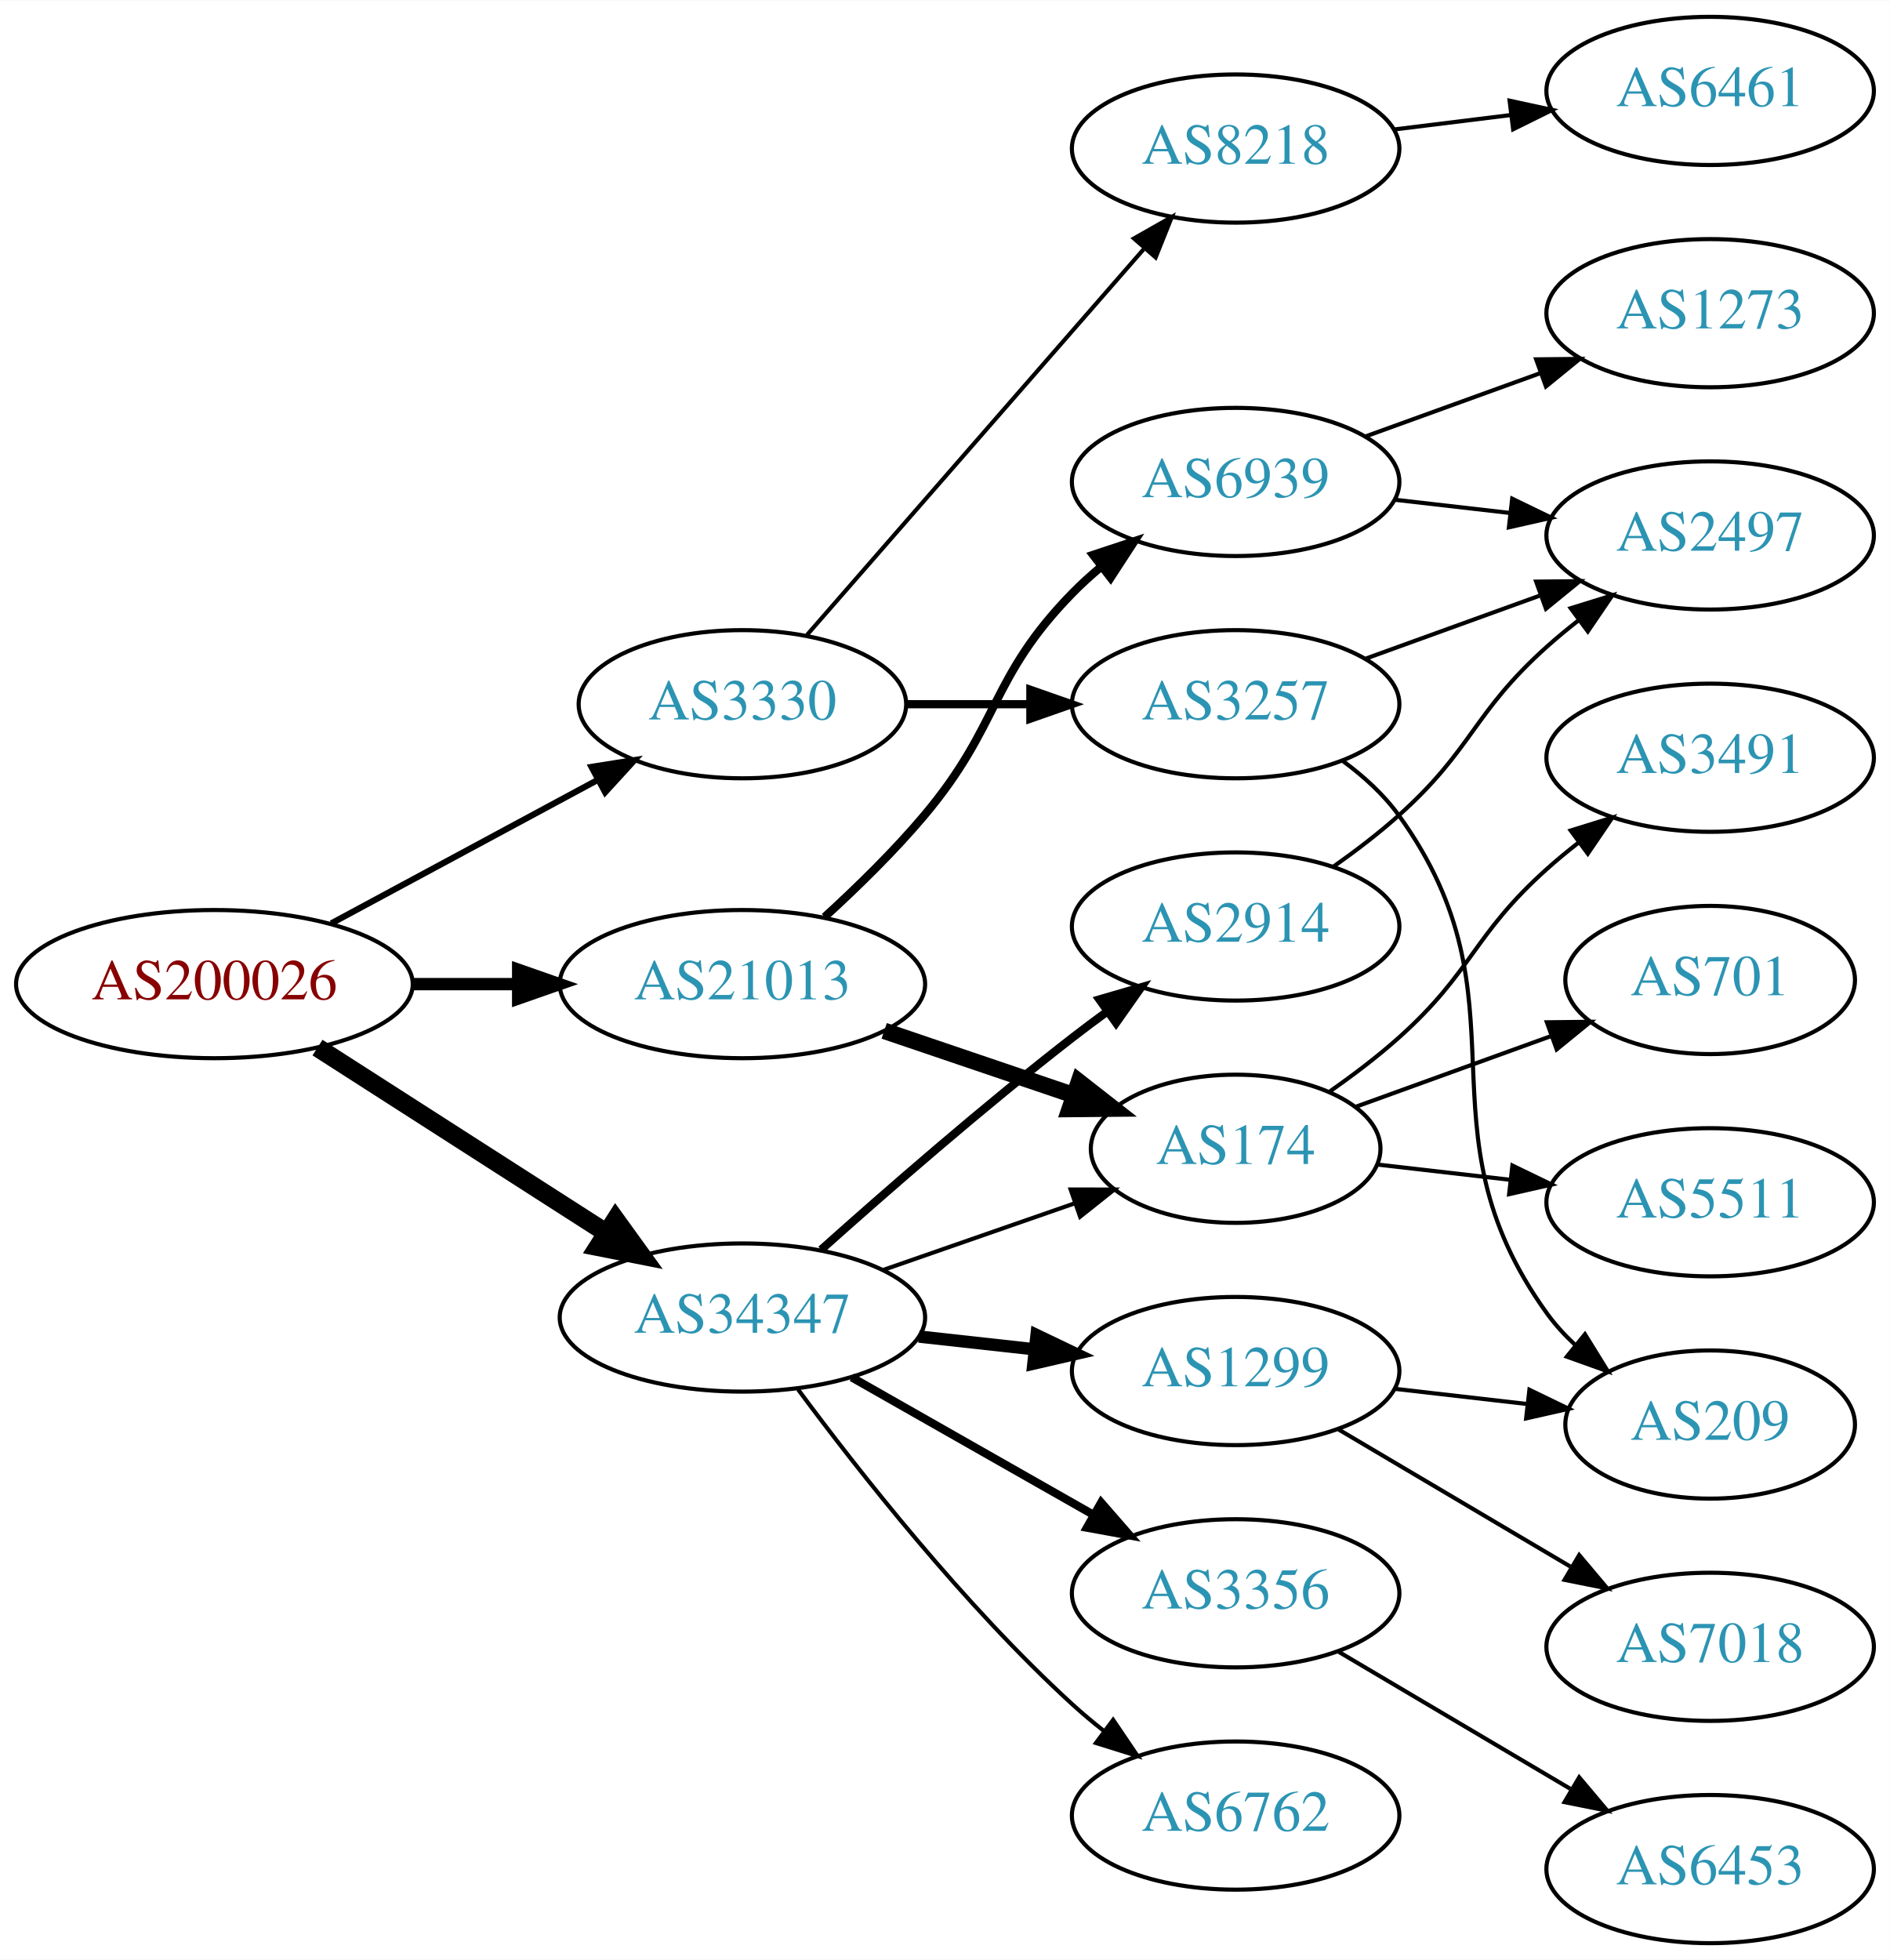
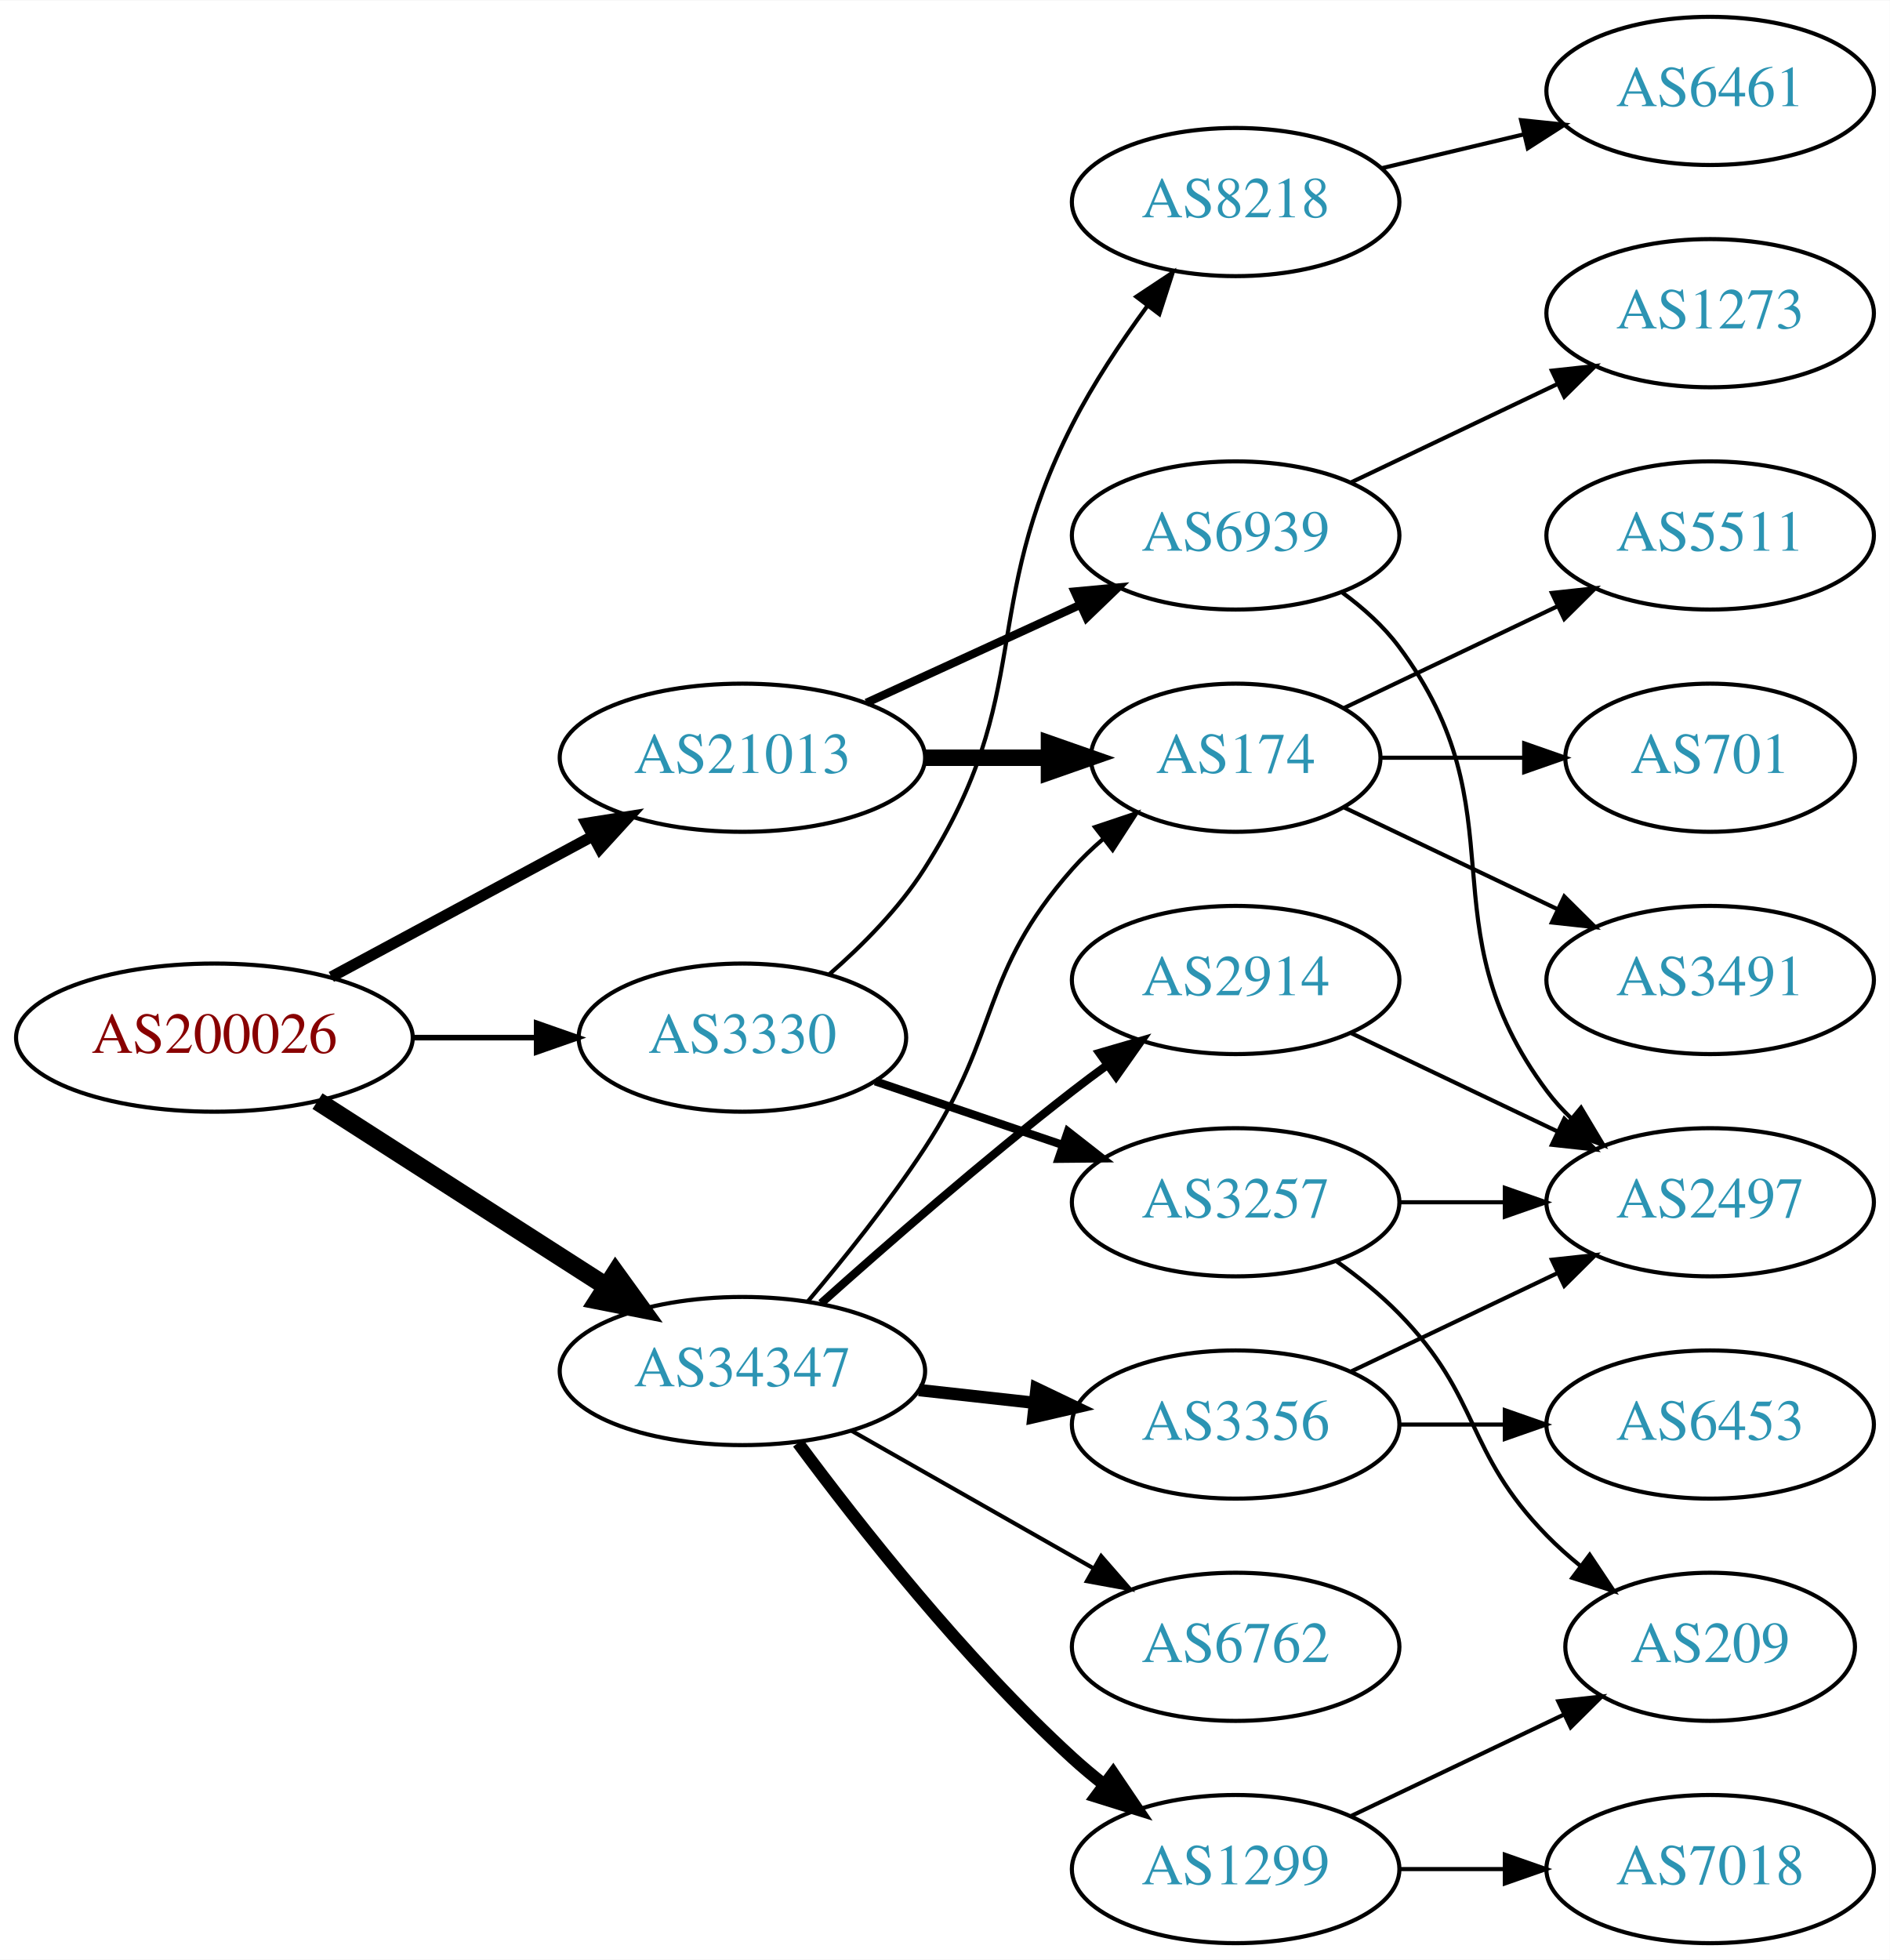
<svg xmlns="http://www.w3.org/2000/svg" xmlns:xlink="http://www.w3.org/1999/xlink" width="459pt" height="476pt" viewBox="0.00 0.00 459.17 476.00">
  <g id="graph0" class="graph" transform="scale(1 1) rotate(0) translate(4 472)">
    <polygon fill="white" stroke="none" points="-4,4 -4,-472 455.17,-472 455.17,4 -4,4" />
    <g id="node1" class="node">
      <g id="a_node1">
        <a xlink:href="/asn/200026" xlink:title="AS200026 ~ Ortswaerme St. Johann in Tirol GmbH [AT]">
-           <ellipse fill="#ffffff" stroke="black" cx="48.096" cy="-233" rx="48.192" ry="18" />
-           <text text-anchor="middle" x="48.096" y="-229.3" font-family="Times,serif" font-size="14.00" fill="#880000">AS200026</text>
+           <ellipse fill="#ffffff" stroke="black" cx="48.096" cy="-220" rx="48.192" ry="18" />
+           <text text-anchor="middle" x="48.096" y="-216.3" font-family="Times,serif" font-size="14.00" fill="#880000">AS200026</text>
        </a>
      </g>
    </g>
    <g id="node2" class="node">
      <g id="a_node2">
        <a xlink:href="/asn/3330" xlink:title="AS3330 ~ Vienna, Austria [AT]">
-           <ellipse fill="#ffffff" stroke="black" cx="176.388" cy="-301" rx="39.794" ry="18" />
-           <text text-anchor="middle" x="176.388" y="-297.3" font-family="Times,serif" font-size="14.00" fill="#2c94b3">AS3330</text>
+           <ellipse fill="#ffffff" stroke="black" cx="176.388" cy="-220" rx="39.794" ry="18" />
+           <text text-anchor="middle" x="176.388" y="-216.3" font-family="Times,serif" font-size="14.00" fill="#2c94b3">AS3330</text>
        </a>
      </g>
    </g>
    <g id="edge1" class="edge">
-       <path fill="none" stroke="black" stroke-width="1.5" d="M76.499,-247.755C95.498,-257.985 120.934,-271.68 141.251,-282.62" />
-       <polygon fill="black" stroke="black" stroke-width="1.5" points="139.72,-285.77 150.184,-287.429 143.038,-279.607 139.72,-285.77" />
+       <path fill="none" stroke="black" stroke-width="1.35" d="M96.481,-220C106.248,-220 116.551,-220 126.373,-220" />
+       <polygon fill="black" stroke="black" stroke-width="1.35" points="126.393,-223.5 136.393,-220 126.393,-216.5 126.393,-223.5" />
    </g>
    <g id="node3" class="node">
      <g id="a_node3">
        <a xlink:href="/asn/21013" xlink:title="AS21013 ~ Wels, AT [AT]">
-           <ellipse fill="#ffffff" stroke="black" cx="176.388" cy="-233" rx="44.393" ry="18" />
-           <text text-anchor="middle" x="176.388" y="-229.3" font-family="Times,serif" font-size="14.00" fill="#2c94b3">AS21013</text>
+           <ellipse fill="#ffffff" stroke="black" cx="176.388" cy="-288" rx="44.393" ry="18" />
+           <text text-anchor="middle" x="176.388" y="-284.3" font-family="Times,serif" font-size="14.00" fill="#2c94b3">AS21013</text>
        </a>
      </g>
    </g>
    <g id="edge2" class="edge">
-       <path fill="none" stroke="black" stroke-width="3" d="M96.481,-233C104.742,-233 113.386,-233 121.799,-233" />
-       <polygon fill="black" stroke="black" stroke-width="3" points="121.904,-236.5 131.904,-233 121.904,-229.5 121.904,-236.5" />
+       <path fill="none" stroke="black" stroke-width="2.7" d="M76.499,-234.755C95.121,-244.782 119.926,-258.137 140.034,-268.964" />
+       <polygon fill="black" stroke="black" stroke-width="2.7" points="138.439,-272.081 148.903,-273.74 141.758,-265.917 138.439,-272.081" />
    </g>
    <g id="node4" class="node">
      <g id="a_node4">
        <a xlink:href="/asn/34347" xlink:title="AS34347 ~ HALLAG Kommunal GmbH [AT]">
-           <ellipse fill="#ffffff" stroke="black" cx="176.388" cy="-152" rx="44.393" ry="18" />
-           <text text-anchor="middle" x="176.388" y="-148.3" font-family="Times,serif" font-size="14.00" fill="#2c94b3">AS34347</text>
+           <ellipse fill="#ffffff" stroke="black" cx="176.388" cy="-139" rx="44.393" ry="18" />
+           <text text-anchor="middle" x="176.388" y="-135.3" font-family="Times,serif" font-size="14.00" fill="#2c94b3">AS34347</text>
        </a>
      </g>
    </g>
    <g id="edge3" class="edge">
-       <path fill="none" stroke="black" stroke-width="4.5" d="M73.147,-217.574C93.024,-204.826 121.421,-186.613 143.246,-172.615" />
-       <polygon fill="black" stroke="black" stroke-width="4.5" points="145.561,-175.808 151.853,-167.095 141.31,-169.179 145.561,-175.808" />
+       <path fill="none" stroke="black" stroke-width="4.5" d="M73.147,-204.574C93.024,-191.826 121.421,-173.613 143.246,-159.615" />
+       <polygon fill="black" stroke="black" stroke-width="4.5" points="145.561,-162.808 151.853,-154.095 141.31,-156.179 145.561,-162.808" />
    </g>
    <g id="node5" class="node">
      <g id="a_node5">
        <a xlink:href="/asn/3257" xlink:title="AS3257 ~ GTT [DE]">
-           <ellipse fill="#ffffff" stroke="black" cx="296.23" cy="-301" rx="39.794" ry="18" />
-           <text text-anchor="middle" x="296.23" y="-297.3" font-family="Times,serif" font-size="14.00" fill="#2c94b3">AS3257</text>
+           <ellipse fill="#ffffff" stroke="black" cx="296.23" cy="-180" rx="39.794" ry="18" />
+           <text text-anchor="middle" x="296.23" y="-176.3" font-family="Times,serif" font-size="14.00" fill="#2c94b3">AS3257</text>
        </a>
      </g>
    </g>
    <g id="edge4" class="edge">
-       <path fill="none" stroke="black" stroke-width="2" d="M216.3,-301C225.854,-301 236.203,-301 246.166,-301" />
-       <polygon fill="black" stroke="black" stroke-width="2" points="246.358,-304.5 256.358,-301 246.358,-297.5 246.358,-304.5" />
+       <path fill="none" stroke="black" stroke-width="2" d="M208.658,-209.386C222.641,-204.639 239.312,-198.981 254.274,-193.902" />
+       <polygon fill="black" stroke="black" stroke-width="2" points="255.469,-197.192 263.814,-190.664 253.219,-190.564 255.469,-197.192" />
    </g>
    <g id="node6" class="node">
      <g id="a_node6">
        <a xlink:href="/asn/8218" xlink:title="AS8218 ~ legacy Neotelecoms [FR]">
-           <ellipse fill="#ffffff" stroke="black" cx="296.23" cy="-436" rx="39.794" ry="18" />
-           <text text-anchor="middle" x="296.23" y="-432.3" font-family="Times,serif" font-size="14.00" fill="#2c94b3">AS8218</text>
+           <ellipse fill="#ffffff" stroke="black" cx="296.23" cy="-423" rx="39.794" ry="18" />
+           <text text-anchor="middle" x="296.23" y="-419.3" font-family="Times,serif" font-size="14.00" fill="#2c94b3">AS8218</text>
        </a>
      </g>
    </g>
    <g id="edge5" class="edge">
-       <path fill="none" stroke="black" d="M192.074,-317.825C212.651,-341.397 250.188,-384.4 273.861,-411.52" />
-       <polygon fill="black" stroke="black" points="271.516,-414.155 280.729,-419.387 276.789,-409.552 271.516,-414.155" />
+       <path fill="none" stroke="black" d="M197.554,-235.432C205.645,-242.485 214.479,-251.404 220.584,-261 247.743,-303.689 233.603,-323.923 256.584,-369 261.61,-378.86 268.302,-388.919 274.702,-397.641" />
+       <polygon fill="black" stroke="black" points="272.103,-400.006 280.934,-405.86 277.681,-395.777 272.103,-400.006" />
    </g>
    <g id="node10" class="node">
      <g id="a_node10">
        <a xlink:href="/asn/6939" xlink:title="AS6939 ~ Hurricane Electric LLC [US]">
-           <ellipse fill="#ffffff" stroke="black" cx="296.23" cy="-355" rx="39.794" ry="18" />
-           <text text-anchor="middle" x="296.23" y="-351.3" font-family="Times,serif" font-size="14.00" fill="#2c94b3">AS6939</text>
+           <ellipse fill="#ffffff" stroke="black" cx="296.23" cy="-342" rx="39.794" ry="18" />
+           <text text-anchor="middle" x="296.23" y="-338.3" font-family="Times,serif" font-size="14.00" fill="#2c94b3">AS6939</text>
        </a>
      </g>
    </g>
    <g id="edge9" class="edge">
-       <path fill="none" stroke="black" stroke-width="2" d="M196.364,-249.306C204.253,-256.506 213.259,-265.299 220.584,-274 239.16,-296.066 236.411,-307.383 256.584,-328 258.676,-330.139 260.96,-332.218 263.337,-334.21" />
-       <polygon fill="black" stroke="black" stroke-width="2" points="261.58,-337.275 271.636,-340.611 265.855,-331.732 261.58,-337.275" />
+       <path fill="none" stroke="black" stroke-width="2" d="M206.517,-301.348C222.128,-308.502 241.526,-317.391 258.198,-325.03" />
+       <polygon fill="black" stroke="black" stroke-width="2" points="257.101,-328.378 267.65,-329.362 260.017,-322.014 257.101,-328.378" />
    </g>
    <g id="node11" class="node">
      <g id="a_node11">
        <a xlink:href="/asn/174" xlink:title="AS174 ~ Cogent Communications [US]">
-           <ellipse fill="#ffffff" stroke="black" cx="296.23" cy="-193" rx="35.194" ry="18" />
-           <text text-anchor="middle" x="296.23" y="-189.3" font-family="Times,serif" font-size="14.00" fill="#2c94b3">AS174</text>
+           <ellipse fill="#ffffff" stroke="black" cx="296.23" cy="-288" rx="35.194" ry="18" />
+           <text text-anchor="middle" x="296.23" y="-284.3" font-family="Times,serif" font-size="14.00" fill="#2c94b3">AS174</text>
        </a>
      </g>
    </g>
    <g id="edge10" class="edge">
-       <path fill="none" stroke="black" stroke-width="4" d="M210.841,-221.645C225.105,-216.803 241.835,-211.124 256.621,-206.105" />
-       <polygon fill="black" stroke="black" stroke-width="4" points="258.148,-209.283 266.492,-202.755 255.898,-202.655 258.148,-209.283" />
-     </g>
-     <g id="edge18" class="edge">
-       <path fill="none" stroke="black" d="M210.527,-163.53C225.046,-168.581 242.167,-174.538 257.203,-179.77" />
-       <polygon fill="black" stroke="black" points="256.139,-183.105 266.734,-183.086 258.44,-176.494 256.139,-183.105" />
+       <path fill="none" stroke="black" stroke-width="4" d="M220.599,-288C230.447,-288 240.926,-288 250.823,-288" />
+       <polygon fill="black" stroke="black" stroke-width="4" points="250.875,-291.5 260.875,-288 250.875,-284.5 250.875,-291.5" />
+     </g>
+     <g id="edge19" class="edge">
+       <path fill="none" stroke="black" d="M192.256,-155.885C201.015,-166.231 212.02,-179.952 220.584,-193 239.347,-221.589 233.934,-235.38 256.584,-261 258.806,-263.514 261.308,-265.915 263.943,-268.176" />
+       <polygon fill="black" stroke="black" points="262.053,-271.14 272.1,-274.505 266.345,-265.609 262.053,-271.14" />
    </g>
    <g id="node16" class="node">
      <g id="a_node16">
-         <a xlink:href="/asn/2914" xlink:title="AS2914 ~ NTT America, Inc. [US]">
-           <ellipse fill="#ffffff" stroke="black" cx="296.23" cy="-247" rx="39.794" ry="18" />
-           <text text-anchor="middle" x="296.23" y="-243.3" font-family="Times,serif" font-size="14.00" fill="#2c94b3">AS2914</text>
+         <a xlink:href="/asn/6762" xlink:title="AS6762 ~ TELECOM ITALIA SPARKLE S.p.A. [IT]">
+           <ellipse fill="#ffffff" stroke="black" cx="296.23" cy="-72" rx="39.794" ry="18" />
+           <text text-anchor="middle" x="296.23" y="-68.3" font-family="Times,serif" font-size="14.00" fill="#2c94b3">AS6762</text>
        </a>
      </g>
    </g>
    <g id="edge16" class="edge">
-       <path fill="none" stroke="black" stroke-width="2" d="M195.514,-168.471C211.292,-182.585 234.96,-203.23 256.584,-220 259.318,-222.121 262.204,-224.278 265.116,-226.401" />
-       <polygon fill="black" stroke="black" stroke-width="2" points="263.117,-229.274 273.289,-232.236 267.184,-223.577 263.117,-229.274" />
+       <path fill="none" stroke="black" d="M202.958,-124.462C220.177,-114.672 243.062,-101.66 261.733,-91.045" />
+       <polygon fill="black" stroke="black" points="263.554,-94.036 270.517,-86.05 260.094,-87.951 263.554,-94.036" />
    </g>
    <g id="node17" class="node">
      <g id="a_node17">
        <a xlink:href="/asn/1299" xlink:title="AS1299 ~ Telia Carrier [EU]">
-           <ellipse fill="#ffffff" stroke="black" cx="296.23" cy="-139" rx="39.794" ry="18" />
-           <text text-anchor="middle" x="296.23" y="-135.3" font-family="Times,serif" font-size="14.00" fill="#2c94b3">AS1299</text>
+           <ellipse fill="#ffffff" stroke="black" cx="296.23" cy="-18" rx="39.794" ry="18" />
+           <text text-anchor="middle" x="296.23" y="-14.3" font-family="Times,serif" font-size="14.00" fill="#2c94b3">AS1299</text>
        </a>
      </g>
    </g>
    <g id="edge17" class="edge">
-       <path fill="none" stroke="black" stroke-width="3" d="M219.266,-147.38C228.303,-146.383 237.924,-145.322 247.175,-144.301" />
-       <polygon fill="black" stroke="black" stroke-width="3" points="247.856,-147.747 257.412,-143.172 247.089,-140.79 247.856,-147.747" />
+       <path fill="none" stroke="black" stroke-width="3" d="M189.908,-121.531C204.587,-101.714 230.273,-69.036 256.584,-45 259.001,-42.792 261.606,-40.615 264.282,-38.513" />
+       <polygon fill="black" stroke="black" stroke-width="3" points="266.465,-41.251 272.402,-32.476 262.288,-35.633 266.465,-41.251" />
    </g>
    <g id="node18" class="node">
      <g id="a_node18">
        <a xlink:href="/asn/3356" xlink:title="AS3356 ~ Level 3 Parent, LLC [US]">
-           <ellipse fill="#ffffff" stroke="black" cx="296.23" cy="-85" rx="39.794" ry="18" />
-           <text text-anchor="middle" x="296.23" y="-81.3" font-family="Times,serif" font-size="14.00" fill="#2c94b3">AS3356</text>
-         </a>
-       </g>
-     </g>
-     <g id="edge19" class="edge">
-       <path fill="none" stroke="black" stroke-width="2" d="M202.958,-137.462C220.177,-127.672 243.062,-114.66 261.733,-104.045" />
-       <polygon fill="black" stroke="black" stroke-width="2" points="263.554,-107.036 270.517,-99.05 260.094,-100.95 263.554,-107.036" />
+           <ellipse fill="#ffffff" stroke="black" cx="296.23" cy="-126" rx="39.794" ry="18" />
+           <text text-anchor="middle" x="296.23" y="-122.3" font-family="Times,serif" font-size="14.00" fill="#2c94b3">AS3356</text>
+         </a>
+       </g>
+     </g>
+     <g id="edge18" class="edge">
+       <path fill="none" stroke="black" stroke-width="3" d="M219.266,-134.38C228.303,-133.383 237.924,-132.322 247.175,-131.301" />
+       <polygon fill="black" stroke="black" stroke-width="3" points="247.856,-134.747 257.412,-130.172 247.089,-127.79 247.856,-134.747" />
    </g>
    <g id="node19" class="node">
      <g id="a_node19">
-         <a xlink:href="/asn/6762" xlink:title="AS6762 ~ TELECOM ITALIA SPARKLE S.p.A. [IT]">
-           <ellipse fill="#ffffff" stroke="black" cx="296.23" cy="-31" rx="39.794" ry="18" />
-           <text text-anchor="middle" x="296.23" y="-27.3" font-family="Times,serif" font-size="14.00" fill="#2c94b3">AS6762</text>
+         <a xlink:href="/asn/2914" xlink:title="AS2914 ~ NTT America, Inc. [US]">
+           <ellipse fill="#ffffff" stroke="black" cx="296.23" cy="-234" rx="39.794" ry="18" />
+           <text text-anchor="middle" x="296.23" y="-230.3" font-family="Times,serif" font-size="14.00" fill="#2c94b3">AS2914</text>
        </a>
      </g>
    </g>
    <g id="edge20" class="edge">
-       <path fill="none" stroke="black" d="M189.908,-134.531C204.587,-114.714 230.273,-82.036 256.584,-58 259.001,-55.792 261.606,-53.615 264.282,-51.513" />
-       <polygon fill="black" stroke="black" points="266.465,-54.251 272.402,-45.476 262.288,-48.633 266.465,-54.251" />
+       <path fill="none" stroke="black" stroke-width="2" d="M195.514,-155.471C211.292,-169.585 234.96,-190.23 256.584,-207 259.318,-209.121 262.204,-211.278 265.116,-213.401" />
+       <polygon fill="black" stroke="black" stroke-width="2" points="263.117,-216.274 273.289,-219.236 267.184,-210.577 263.117,-216.274" />
    </g>
    <g id="node7" class="node">
      <g id="a_node7">
-         <a xlink:href="/asn/2497" xlink:title="AS2497 ~ Internet Initiative Japan Inc. [JP]">
-           <ellipse fill="#ffffff" stroke="black" cx="411.523" cy="-342" rx="39.794" ry="18" />
-           <text text-anchor="middle" x="411.523" y="-338.3" font-family="Times,serif" font-size="14.00" fill="#2c94b3">AS2497</text>
+         <a xlink:href="/asn/209" xlink:title="AS209 ~ CenturyLink Communications, LLC [US]">
+           <ellipse fill="#ffffff" stroke="black" cx="411.523" cy="-72" rx="35.194" ry="18" />
+           <text text-anchor="middle" x="411.523" y="-68.3" font-family="Times,serif" font-size="14.00" fill="#2c94b3">AS209</text>
        </a>
      </g>
    </g>
    <g id="edge6" class="edge">
-       <path fill="none" stroke="black" d="M327.889,-312.095C340.861,-316.79 356.155,-322.324 370.035,-327.348" />
-       <polygon fill="black" stroke="black" points="369.246,-330.784 379.84,-330.896 371.628,-324.202 369.246,-330.784" />
+       <path fill="none" stroke="black" d="M320.824,-165.611C326.08,-161.852 331.412,-157.563 335.877,-153 356.049,-132.383 351.704,-119.617 371.877,-99 374.356,-96.466 377.102,-94.017 379.955,-91.696" />
+       <polygon fill="black" stroke="black" points="382.257,-94.343 388.14,-85.532 378.046,-88.752 382.257,-94.343" />
    </g>
    <g id="node8" class="node">
      <g id="a_node8">
-         <a xlink:href="/asn/209" xlink:title="AS209 ~ CenturyLink Communications, LLC [US]">
-           <ellipse fill="#ffffff" stroke="black" cx="411.523" cy="-126" rx="35.194" ry="18" />
-           <text text-anchor="middle" x="411.523" y="-122.3" font-family="Times,serif" font-size="14.00" fill="#2c94b3">AS209</text>
+         <a xlink:href="/asn/2497" xlink:title="AS2497 ~ Internet Initiative Japan Inc. [JP]">
+           <ellipse fill="#ffffff" stroke="black" cx="411.523" cy="-180" rx="39.794" ry="18" />
+           <text text-anchor="middle" x="411.523" y="-176.3" font-family="Times,serif" font-size="14.00" fill="#2c94b3">AS2497</text>
        </a>
      </g>
    </g>
    <g id="edge7" class="edge">
-       <path fill="none" stroke="black" d="M322.282,-287.207C327.352,-283.473 332.237,-279.044 335.877,-274 368.709,-228.502 339.045,-198.498 371.877,-153 373.84,-150.279 376.166,-147.737 378.688,-145.386" />
-       <polygon fill="black" stroke="black" points="381.104,-147.933 386.675,-138.921 376.7,-142.492 381.104,-147.933" />
+       <path fill="none" stroke="black" d="M335.902,-180C344.105,-180 352.869,-180 361.401,-180" />
+       <polygon fill="black" stroke="black" points="361.641,-183.5 371.641,-180 361.641,-176.5 361.641,-183.5" />
    </g>
    <g id="node9" class="node">
      <g id="a_node9">
        <a xlink:href="/asn/6461" xlink:title="AS6461 ~ Zayo Bandwidth [US]">
          <ellipse fill="#ffffff" stroke="black" cx="411.523" cy="-450" rx="39.794" ry="18" />
          <text text-anchor="middle" x="411.523" y="-446.3" font-family="Times,serif" font-size="14.00" fill="#2c94b3">AS6461</text>
        </a>
      </g>
    </g>
    <g id="edge8" class="edge">
-       <path fill="none" stroke="black" d="M334.64,-440.623C343.728,-441.746 353.566,-442.962 363.05,-444.134" />
-       <polygon fill="black" stroke="black" points="362.798,-447.629 373.152,-445.382 363.657,-440.682 362.798,-447.629" />
-     </g>
-     <g id="edge11" class="edge">
-       <path fill="none" stroke="black" d="M334.955,-350.671C343.937,-349.641 353.635,-348.528 362.993,-347.454" />
-       <polygon fill="black" stroke="black" points="363.427,-350.927 372.963,-346.31 362.629,-343.973 363.427,-350.927" />
+       <path fill="none" stroke="black" d="M331.837,-431.248C342.709,-433.838 354.863,-436.735 366.305,-439.462" />
+       <polygon fill="black" stroke="black" points="365.589,-442.889 376.128,-441.803 367.212,-436.08 365.589,-442.889" />
+     </g>
+     <g id="edge12" class="edge">
+       <path fill="none" stroke="black" d="M322.161,-328.118C327.237,-324.389 332.155,-319.984 335.877,-315 366.148,-274.458 341.605,-247.542 371.877,-207 373.621,-204.664 375.628,-202.455 377.792,-200.383" />
+       <polygon fill="black" stroke="black" points="380.151,-202.973 385.592,-193.882 375.67,-197.595 380.151,-202.973" />
    </g>
    <g id="node12" class="node">
      <g id="a_node12">
        <a xlink:href="/asn/1273" xlink:title="AS1273 ~ Vodafone Group PLC [EU]">
          <ellipse fill="#ffffff" stroke="black" cx="411.523" cy="-396" rx="39.794" ry="18" />
          <text text-anchor="middle" x="411.523" y="-392.3" font-family="Times,serif" font-size="14.00" fill="#2c94b3">AS1273</text>
        </a>
      </g>
    </g>
-     <g id="edge12" class="edge">
-       <path fill="none" stroke="black" d="M327.889,-366.095C340.861,-370.79 356.155,-376.324 370.035,-381.348" />
-       <polygon fill="black" stroke="black" points="369.246,-384.784 379.84,-384.896 371.628,-378.202 369.246,-384.784" />
+     <g id="edge11" class="edge">
+       <path fill="none" stroke="black" d="M324.367,-354.934C339.361,-362.081 358.182,-371.052 374.405,-378.785" />
+       <polygon fill="black" stroke="black" points="373.075,-382.028 383.608,-383.171 376.087,-375.709 373.075,-382.028" />
    </g>
    <g id="node13" class="node">
      <g id="a_node13">
-         <a xlink:href="/asn/701" xlink:title="AS701 ~ UUNET [US]">
-           <ellipse fill="#ffffff" stroke="black" cx="411.523" cy="-234" rx="35.194" ry="18" />
-           <text text-anchor="middle" x="411.523" y="-230.3" font-family="Times,serif" font-size="14.00" fill="#2c94b3">AS701</text>
+         <a xlink:href="/asn/5511" xlink:title="AS5511 ~ Orange S.A. [FR]">
+           <ellipse fill="#ffffff" stroke="black" cx="411.523" cy="-342" rx="39.794" ry="18" />
+           <text text-anchor="middle" x="411.523" y="-338.3" font-family="Times,serif" font-size="14.00" fill="#2c94b3">AS5511</text>
        </a>
      </g>
    </g>
    <g id="edge13" class="edge">
-       <path fill="none" stroke="black" d="M325.235,-203.135C339.533,-208.309 357.135,-214.679 372.627,-220.286" />
-       <polygon fill="black" stroke="black" points="371.853,-223.728 382.448,-223.84 374.235,-217.146 371.853,-223.728" />
+       <path fill="none" stroke="black" d="M322.655,-300.119C337.958,-307.413 357.681,-316.814 374.563,-324.86" />
+       <polygon fill="black" stroke="black" points="373.071,-328.026 383.604,-329.169 376.082,-321.707 373.071,-328.026" />
    </g>
    <g id="node14" class="node">
      <g id="a_node14">
-         <a xlink:href="/asn/5511" xlink:title="AS5511 ~ Orange S.A. [FR]">
-           <ellipse fill="#ffffff" stroke="black" cx="411.523" cy="-180" rx="39.794" ry="18" />
-           <text text-anchor="middle" x="411.523" y="-176.3" font-family="Times,serif" font-size="14.00" fill="#2c94b3">AS5511</text>
+         <a xlink:href="/asn/701" xlink:title="AS701 ~ UUNET [US]">
+           <ellipse fill="#ffffff" stroke="black" cx="411.523" cy="-288" rx="35.194" ry="18" />
+           <text text-anchor="middle" x="411.523" y="-284.3" font-family="Times,serif" font-size="14.00" fill="#2c94b3">AS701</text>
        </a>
      </g>
    </g>
    <g id="edge14" class="edge">
-       <path fill="none" stroke="black" d="M330.609,-189.17C340.699,-188.012 351.982,-186.717 362.817,-185.474" />
-       <polygon fill="black" stroke="black" points="363.479,-188.921 373.014,-184.304 362.681,-181.967 363.479,-188.921" />
+       <path fill="none" stroke="black" d="M331.529,-288C342.399,-288 354.577,-288 366.054,-288" />
+       <polygon fill="black" stroke="black" points="366.341,-291.5 376.341,-288 366.341,-284.5 366.341,-291.5" />
    </g>
    <g id="node15" class="node">
      <g id="a_node15">
        <a xlink:href="/asn/3491" xlink:title="AS3491 ~ PCCW Global, Inc. [US]">
-           <ellipse fill="#ffffff" stroke="black" cx="411.523" cy="-288" rx="39.794" ry="18" />
-           <text text-anchor="middle" x="411.523" y="-284.3" font-family="Times,serif" font-size="14.00" fill="#2c94b3">AS3491</text>
+           <ellipse fill="#ffffff" stroke="black" cx="411.523" cy="-234" rx="39.794" ry="18" />
+           <text text-anchor="middle" x="411.523" y="-230.3" font-family="Times,serif" font-size="14.00" fill="#2c94b3">AS3491</text>
        </a>
      </g>
    </g>
    <g id="edge15" class="edge">
-       <path fill="none" stroke="black" d="M319.187,-206.978C324.832,-210.932 330.754,-215.415 335.877,-220 353.946,-236.172 353.807,-244.828 371.877,-261 374.316,-263.183 376.937,-265.344 379.623,-267.435" />
-       <polygon fill="black" stroke="black" points="377.638,-270.32 387.758,-273.454 381.801,-264.693 377.638,-270.32" />
-     </g>
-     <g id="edge23" class="edge">
-       <path fill="none" stroke="black" d="M319.995,-261.546C325.394,-265.359 330.997,-269.633 335.877,-274 353.946,-290.172 353.807,-298.828 371.877,-315 374.316,-317.183 376.937,-319.344 379.623,-321.435" />
-       <polygon fill="black" stroke="black" points="377.638,-324.32 387.758,-327.454 381.801,-318.693 377.638,-324.32" />
-     </g>
-     <g id="edge22" class="edge">
-       <path fill="none" stroke="black" d="M334.955,-134.671C345.19,-133.497 356.355,-132.216 366.887,-131.007" />
-       <polygon fill="black" stroke="black" points="367.613,-134.447 377.149,-129.83 366.815,-127.492 367.613,-134.447" />
+       <path fill="none" stroke="black" d="M322.655,-275.881C337.958,-268.587 357.681,-259.186 374.563,-251.14" />
+       <polygon fill="black" stroke="black" points="376.082,-254.293 383.604,-246.831 373.071,-247.974 376.082,-254.293" />
+     </g>
+     <g id="edge25" class="edge">
+       <path fill="none" stroke="black" d="M324.367,-30.934C339.798,-38.29 359.284,-47.577 375.819,-55.459" />
+       <polygon fill="black" stroke="black" points="374.628,-58.768 385.161,-59.911 377.64,-52.449 374.628,-58.768" />
+     </g>
+     <g id="node21" class="node">
+       <g id="a_node21">
+         <a xlink:href="/asn/7018" xlink:title="AS7018 ~ AT&amp;T Services, Inc. [US]">
+           <ellipse fill="#ffffff" stroke="black" cx="411.523" cy="-18" rx="39.794" ry="18" />
+           <text text-anchor="middle" x="411.523" y="-14.3" font-family="Times,serif" font-size="14.00" fill="#2c94b3">AS7018</text>
+         </a>
+       </g>
+     </g>
+     <g id="edge24" class="edge">
+       <path fill="none" stroke="black" d="M335.902,-18C344.105,-18 352.869,-18 361.401,-18" />
+       <polygon fill="black" stroke="black" points="361.641,-21.5 371.641,-18 361.641,-14.5 361.641,-21.5" />
+     </g>
+     <g id="edge21" class="edge">
+       <path fill="none" stroke="black" d="M324.367,-138.934C339.361,-146.081 358.182,-155.052 374.405,-162.785" />
+       <polygon fill="black" stroke="black" points="373.075,-166.028 383.608,-167.171 376.087,-159.709 373.075,-166.028" />
    </g>
    <g id="node20" class="node">
      <g id="a_node20">
-         <a xlink:href="/asn/7018" xlink:title="AS7018 ~ AT&amp;T Services, Inc. [US]">
-           <ellipse fill="#ffffff" stroke="black" cx="411.523" cy="-72" rx="39.794" ry="18" />
-           <text text-anchor="middle" x="411.523" y="-68.3" font-family="Times,serif" font-size="14.00" fill="#2c94b3">AS7018</text>
-         </a>
-       </g>
-     </g>
-     <g id="edge21" class="edge">
-       <path fill="none" stroke="black" d="M321.257,-124.791C337.629,-115.109 359.516,-102.165 377.52,-91.518" />
-       <polygon fill="black" stroke="black" points="379.705,-94.291 386.531,-86.189 376.142,-88.266 379.705,-94.291" />
-     </g>
-     <g id="node21" class="node">
-       <g id="a_node21">
        <a xlink:href="/asn/6453" xlink:title="AS6453 ~ TATA COMMUNICATIONS (AMERICA) INC [US]">
-           <ellipse fill="#ffffff" stroke="black" cx="411.523" cy="-18" rx="39.794" ry="18" />
-           <text text-anchor="middle" x="411.523" y="-14.3" font-family="Times,serif" font-size="14.00" fill="#2c94b3">AS6453</text>
-         </a>
-       </g>
-     </g>
-     <g id="edge24" class="edge">
-       <path fill="none" stroke="black" d="M321.257,-70.791C337.629,-61.109 359.516,-48.165 377.52,-37.518" />
-       <polygon fill="black" stroke="black" points="379.705,-40.291 386.531,-32.188 376.142,-34.266 379.705,-40.291" />
+           <ellipse fill="#ffffff" stroke="black" cx="411.523" cy="-126" rx="39.794" ry="18" />
+           <text text-anchor="middle" x="411.523" y="-122.3" font-family="Times,serif" font-size="14.00" fill="#2c94b3">AS6453</text>
+         </a>
+       </g>
+     </g>
+     <g id="edge22" class="edge">
+       <path fill="none" stroke="black" d="M335.902,-126C344.105,-126 352.869,-126 361.401,-126" />
+       <polygon fill="black" stroke="black" points="361.641,-129.5 371.641,-126 361.641,-122.5 361.641,-129.5" />
+     </g>
+     <g id="edge23" class="edge">
+       <path fill="none" stroke="black" d="M324.367,-221.066C339.361,-213.919 358.182,-204.948 374.405,-197.215" />
+       <polygon fill="black" stroke="black" points="376.087,-200.291 383.608,-192.829 373.075,-193.972 376.087,-200.291" />
    </g>
  </g>
</svg>
